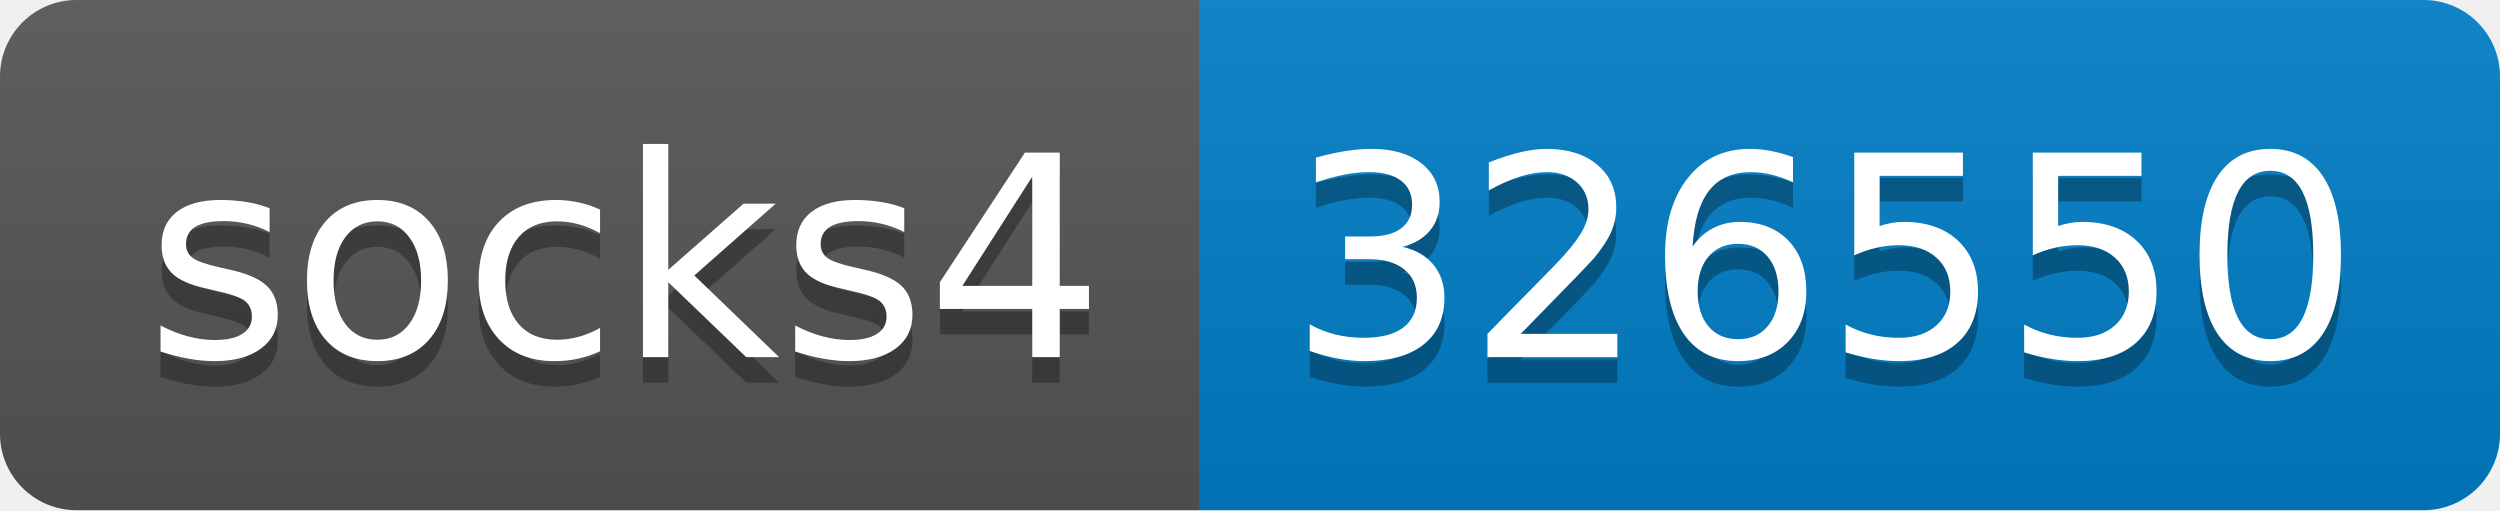
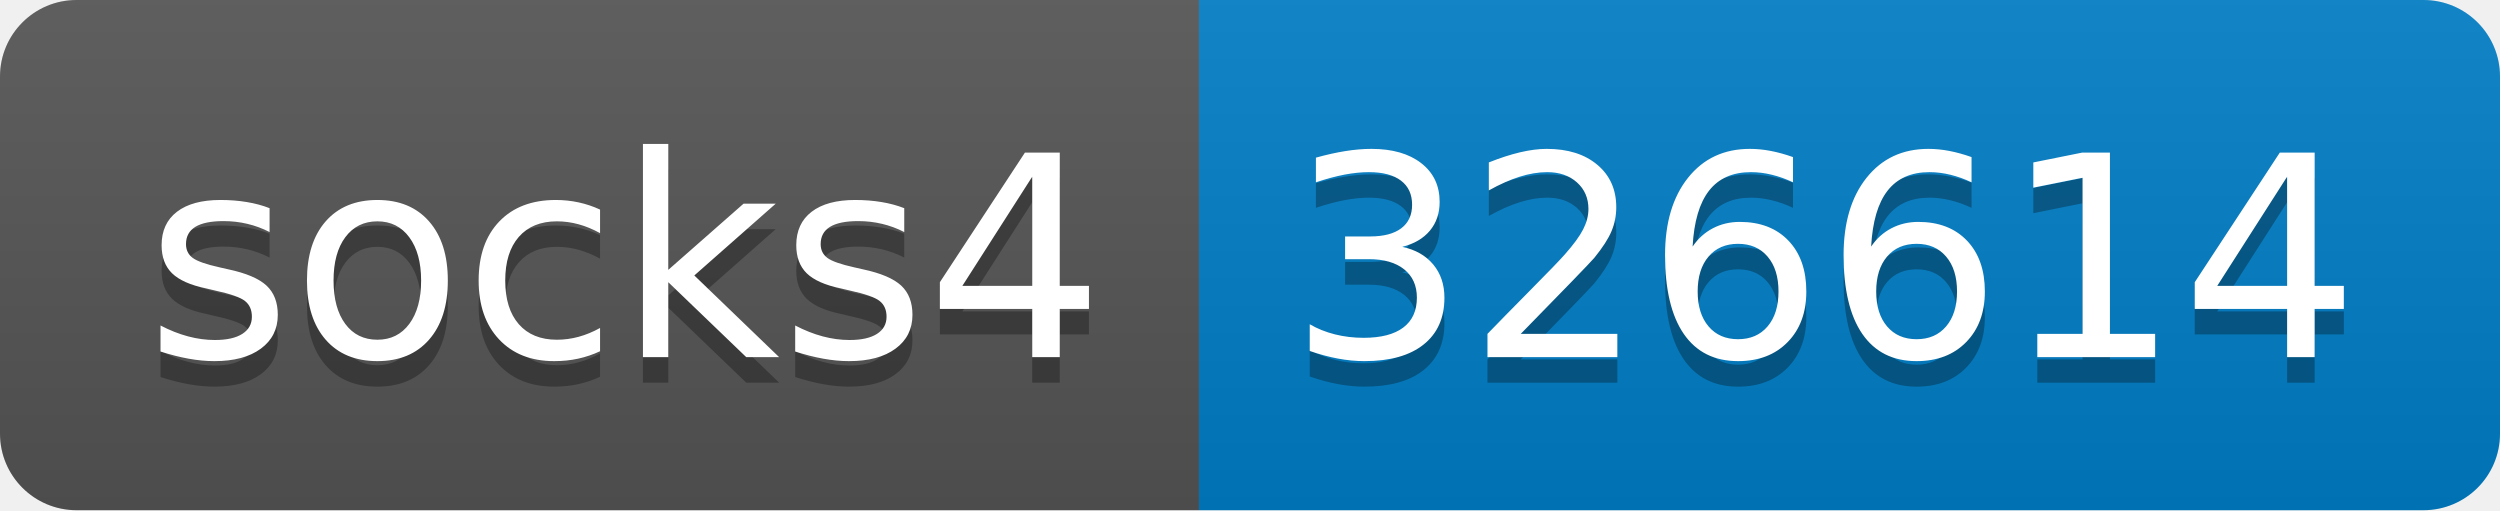
- <svg xmlns="http://www.w3.org/2000/svg" width="98" height="20" role="img" aria-label="socks4: 326550">
+ <svg xmlns="http://www.w3.org/2000/svg" width="98" height="20" role="img" aria-label="socks4: 326614">
  <linearGradient id="s" x2="0" y2="100%">
    <stop offset="0" stop-color="#bbb" stop-opacity=".1" />
    <stop offset="1" stop-opacity=".1" />
  </linearGradient>
  <clipPath id="r">
    <rect width="98" height="20" rx="3" fill="#fff" />
  </clipPath>
  <g clip-path="url(#r)">
    <rect width="47" height="20" fill="#555" />
    <rect x="47" width="51" height="20" fill="#007ec6" />
    <rect width="98" height="20" fill="url(#s)" />
  </g>
  <g fill="#fff" text-anchor="middle" font-family="Verdana,Geneva,DejaVu Sans,sans-serif" text-rendering="geometricPrecision" font-size="110">
    <text aria-hidden="true" x="245" y="150" fill="#010101" fill-opacity=".3" transform="scale(.1)" textLength="370">socks4</text>
    <text x="245" y="140" transform="scale(.1)" fill="#fff" textLength="370">socks4</text>
-     <text aria-hidden="true" x="715" y="150" fill="#010101" fill-opacity=".3" transform="scale(.1)" textLength="410">326550</text>
-     <text x="715" y="140" transform="scale(.1)" fill="#fff" textLength="410">326550</text>
+     <text aria-hidden="true" x="715" y="150" fill="#010101" fill-opacity=".3" transform="scale(.1)" textLength="410">326614</text>
+     <text x="715" y="140" transform="scale(.1)" fill="#fff" textLength="410">326614</text>
  </g>
</svg>
